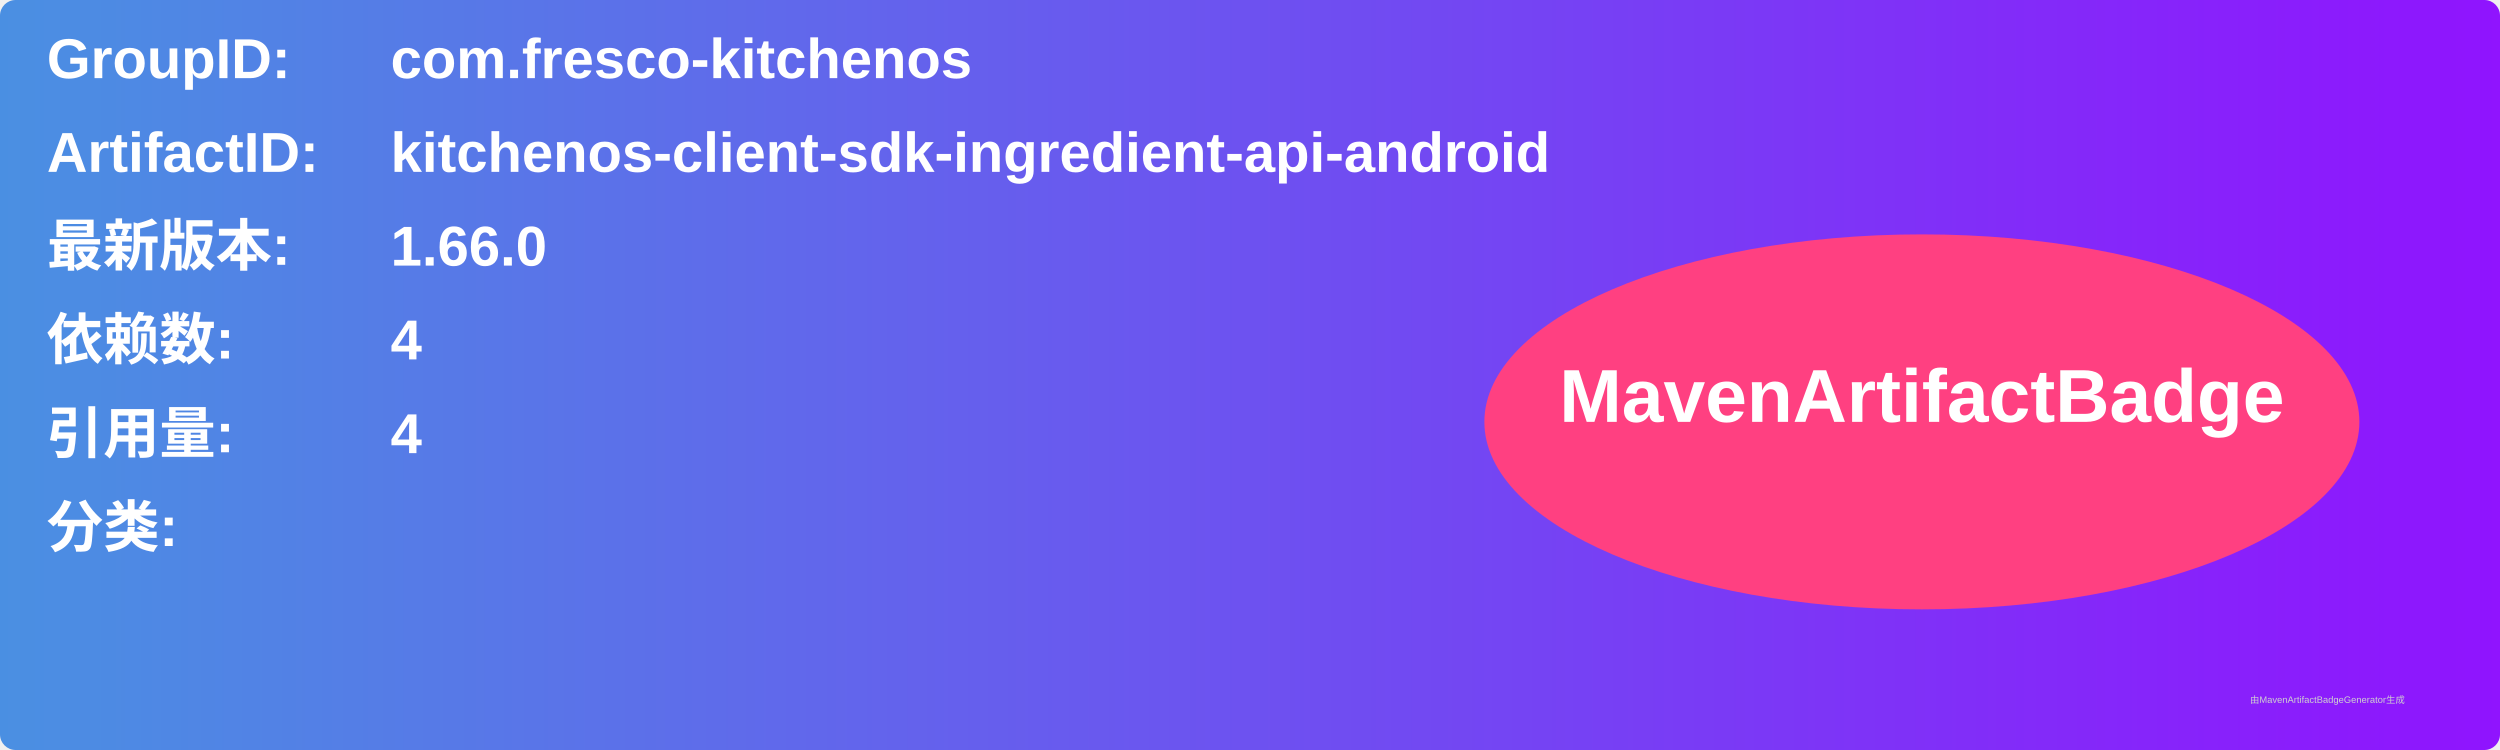
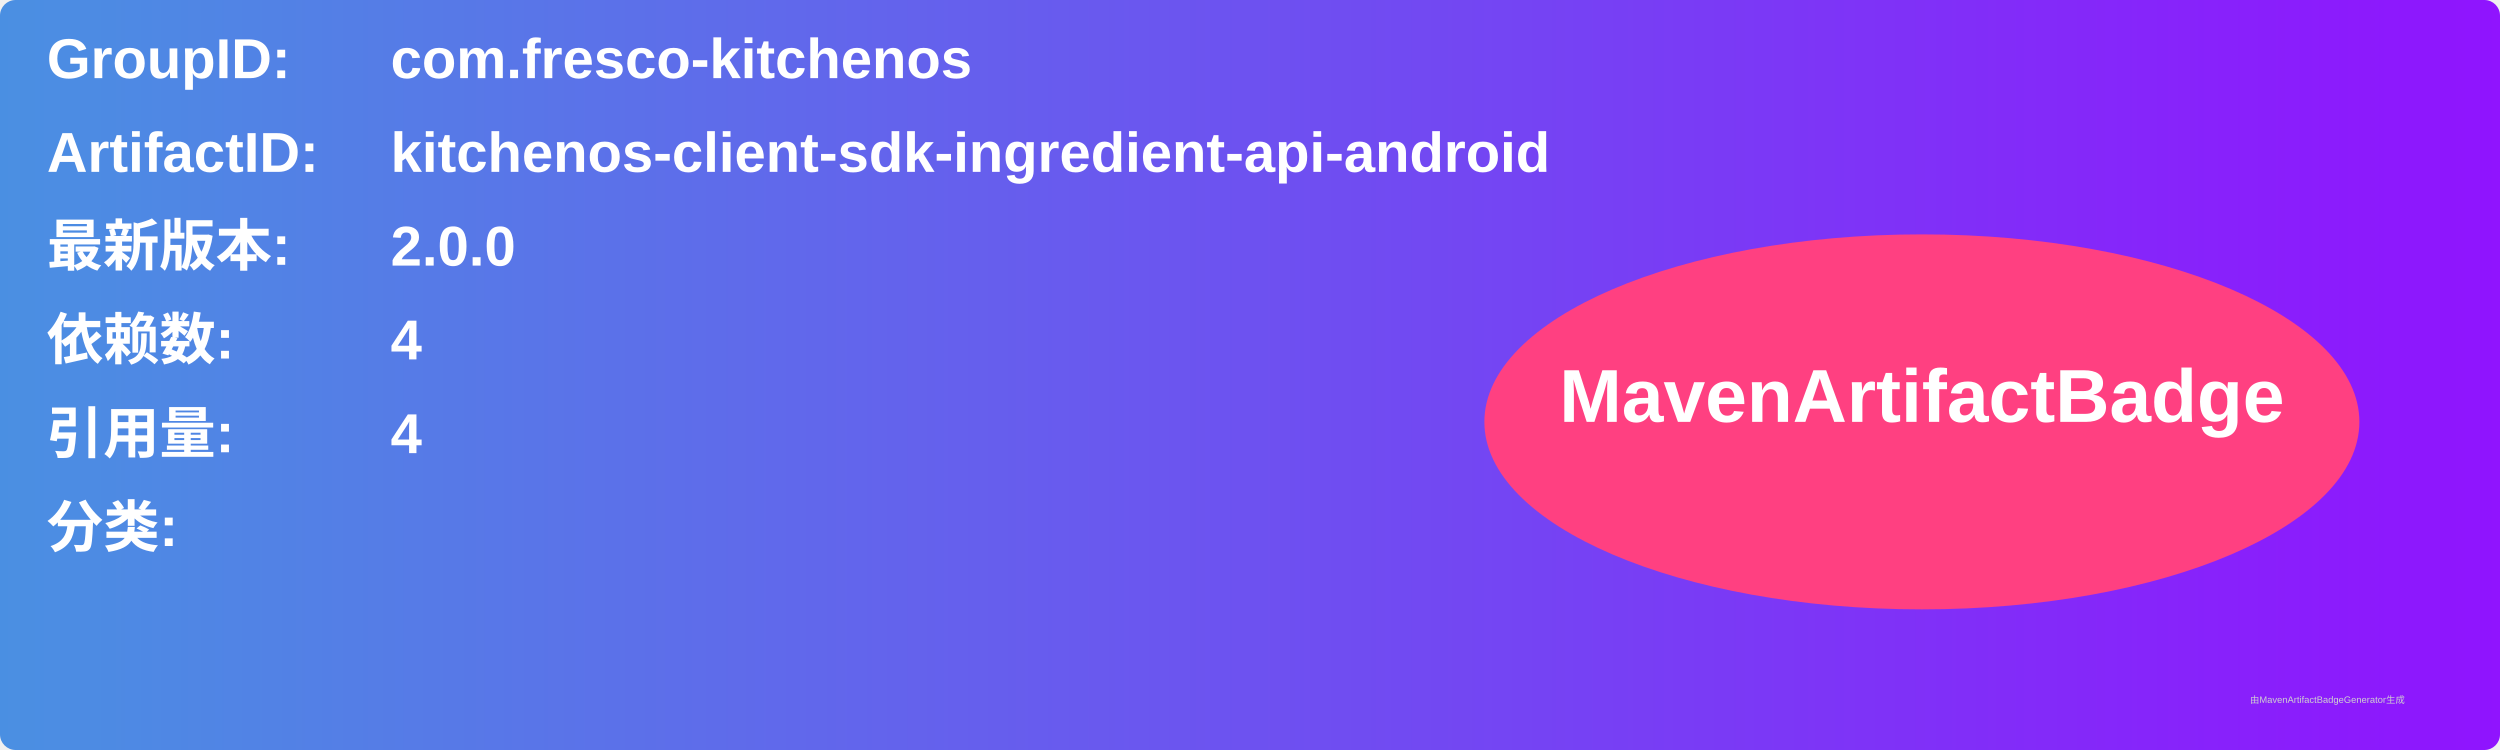
<svg xmlns="http://www.w3.org/2000/svg" width="800" height="240" viewBox="0 0 800 240">
  <linearGradient id="grad" x1="0%" y1="0%" x2="100%" y2="0%">
    <stop offset="0%" stop-color="#4a90e2" />
    <stop offset="100%" stop-color="#9013fe" />
  </linearGradient>
  <rect width="100%" height="100%" rx="5" ry="5" fill="url(#grad)" />
  <g transform="translate(15, 15)">
    <text x="0" y="10" font-family="Arial" font-size="18" fill="white" font-weight="bold" width="260">GroupID:</text>
    <text x="110" y="10" font-family="Arial" font-size="18" fill="white" font-weight="bold" width="460">com.fresco-kitchenos</text>
    <text x="0" y="40" font-family="Arial" font-size="18" fill="white" font-weight="bold" width="260">ArtifactID:</text>
    <text x="110" y="40" font-family="Arial" font-size="18" fill="white" font-weight="bold" width="460">kitchenos-client-sdk-ingredient-api-android</text>
    <text x="0" y="70" font-family="Arial" font-size="18" fill="white" font-weight="bold">最新版本:</text>
    <text x="110" y="70" font-family="Arial" font-size="18" fill="white" font-weight="bold">
-       <tspan font-weight="bold">1.66.0</tspan>
+       <tspan font-weight="bold">2.0.0</tspan>
    </text>
    <text x="0" y="100" font-family="Arial" font-size="18" fill="white" font-weight="bold">依赖数: </text>
    <text x="110" y="100" font-family="Arial" font-size="18" fill="white">
      <tspan font-weight="bold">4</tspan>
    </text>
    <text x="0" y="130" font-family="Arial" font-size="18" fill="white" font-weight="bold">引用量: </text>
    <text x="110" y="130" font-family="Arial" font-size="18" fill="white">
      <tspan font-weight="bold">4</tspan>
    </text>
    <text x="0" y="160" font-family="Arial" font-size="18" fill="white" font-weight="bold">分类:</text>
    <text x="10" y="190" font-family="Arial" font-size="10" fill="white">
      <tspan font-weight="bold" />
    </text>
    <ellipse cx="600" cy="120" rx="140" ry="60" fill="#ff4081" />
    <text x="600" y="120" text-anchor="middle" font-family="Arial" font-size="24" fill="white" font-weight="bold">MavenArtifactBadge</text>
  </g>
  <text x="720" y="225" font-family="Arial" font-size="3" fill="#d0d0d0">由MavenArtifactBadgeGenerator生成</text>
</svg>
